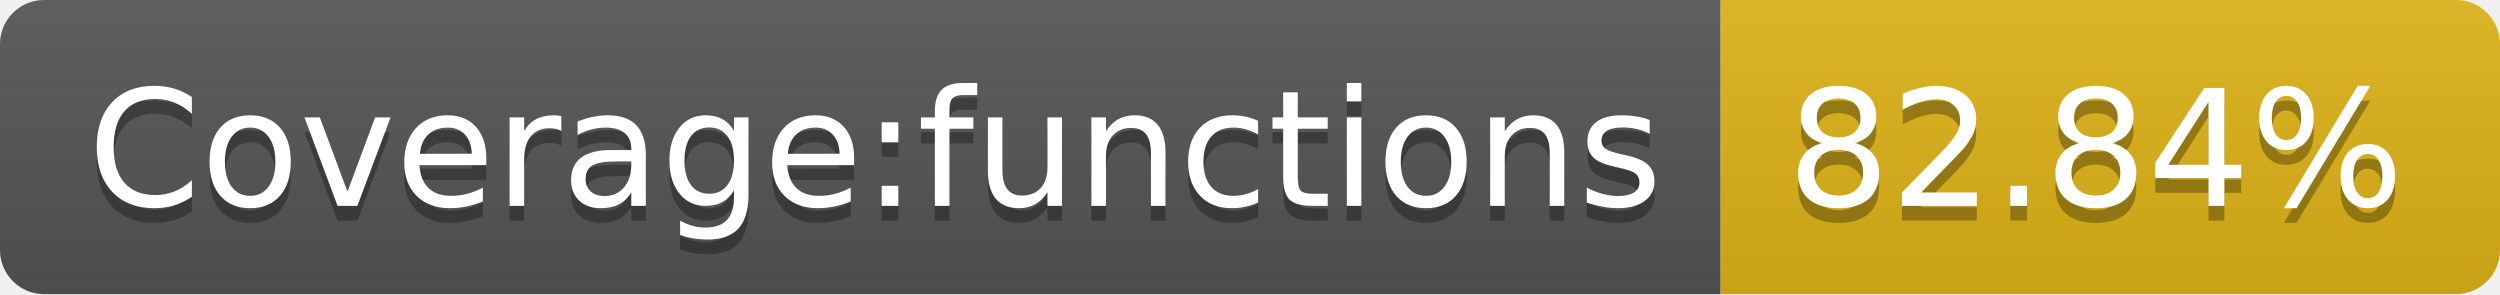
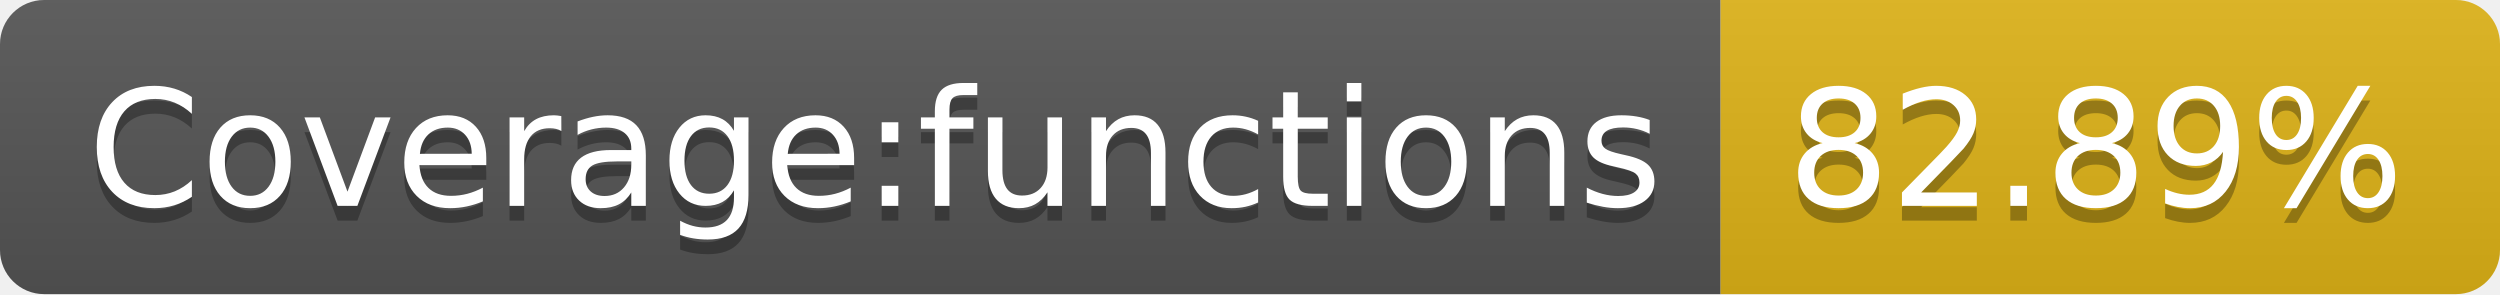
- <svg xmlns="http://www.w3.org/2000/svg" width="170" height="20" role="img" aria-label="Coverage:functions: 82.84%">
+ <svg xmlns="http://www.w3.org/2000/svg" width="170" height="20" role="img" aria-label="Coverage:functions: 82.89%">
  <linearGradient id="s" x2="0" y2="100%">
    <stop offset="0" stop-color="#bbb" stop-opacity=".1" />
    <stop offset="1" stop-opacity=".1" />
  </linearGradient>
  <clipPath id="r">
    <rect width="170" height="20" rx="3" fill="#fff" />
  </clipPath>
  <g clip-path="url(#r)">
    <rect width="117" height="20" fill="#555" />
    <rect x="117" width="53" height="20" fill="#dfb317" />
    <rect width="170" height="20" fill="url(#s)" />
  </g>
  <g fill="#fff" text-anchor="middle" font-family="Verdana,Geneva,DejaVu Sans,sans-serif" text-rendering="geometricPrecision" font-size="110">
    <text aria-hidden="true" x="595" y="150" fill="#010101" fill-opacity=".3" transform="scale(.1)" textLength="1070">Coverage:functions</text>
    <text x="595" y="140" transform="scale(.1)" fill="#fff" textLength="1070">Coverage:functions</text>
-     <text aria-hidden="true" x="1425" y="150" fill="#010101" fill-opacity=".3" transform="scale(.1)" textLength="430">82.84%</text>
-     <text x="1425" y="140" transform="scale(.1)" fill="#fff" textLength="430">82.84%</text>
+     <text aria-hidden="true" x="1425" y="150" fill="#010101" fill-opacity=".3" transform="scale(.1)" textLength="430">82.89%</text>
+     <text x="1425" y="140" transform="scale(.1)" fill="#fff" textLength="430">82.89%</text>
  </g>
</svg>
